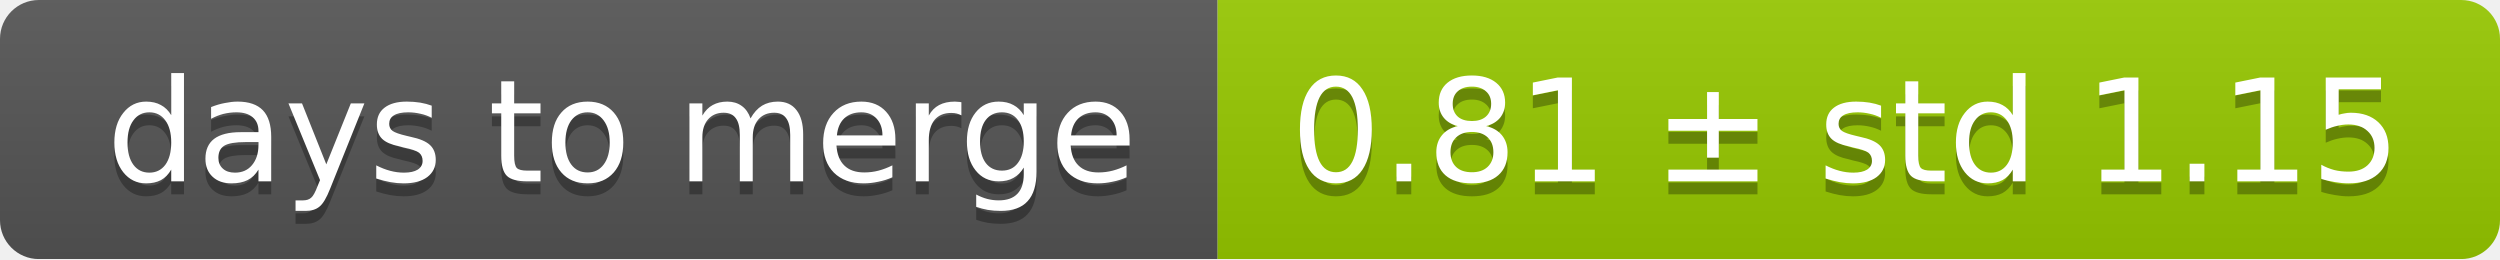
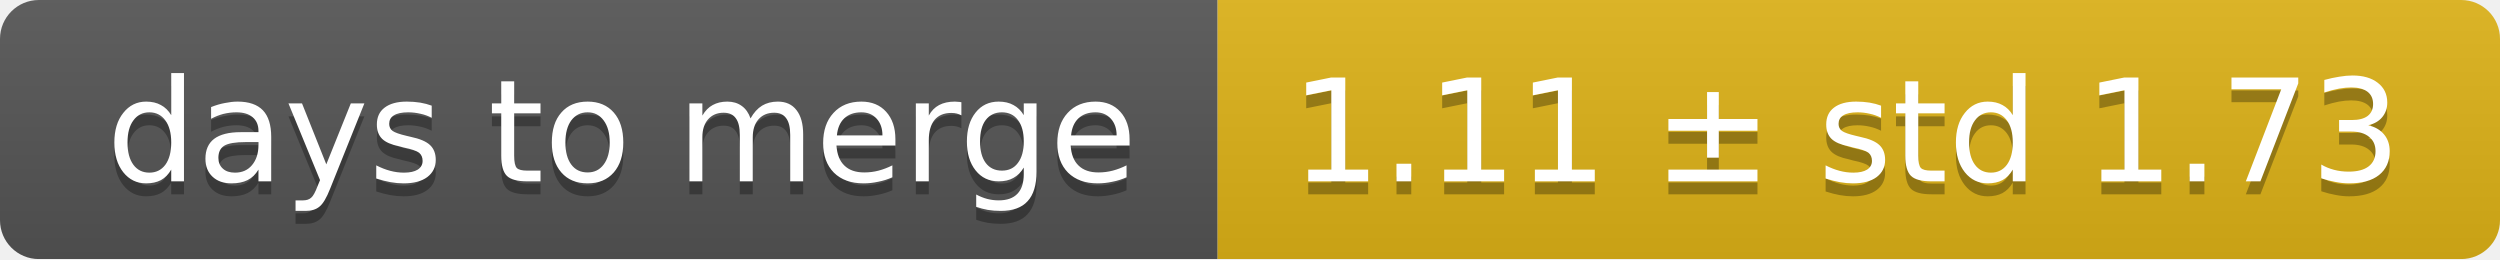
<svg xmlns="http://www.w3.org/2000/svg" width="193" height="20">
  <linearGradient id="smooth" x2="0" y2="100%">
    <stop offset="0" stop-color="#bbb" stop-opacity=".1" />
    <stop offset="1" stop-opacity=".1" />
  </linearGradient>
  <mask id="round">
    <rect width="193" height="20" rx="3" fill="#fff" />
  </mask>
  <g mask="url(#round)">
    <rect width="94" height="20" fill="#555" />
-     <rect x="94" width="99" height="20" fill="#97ca00" />
+     <rect x="94" width="99" height="20" fill="#dfb317" />
    <rect width="193" height="20" fill="url(#smooth)" />
  </g>
  <g fill="#fff" text-anchor="middle" font-family="DejaVu Sans,Verdana,Geneva,sans-serif" font-size="11">
    <text x="48" y="15" fill="#010101" fill-opacity=".3">days to merge</text>
    <text x="48" y="14">days to merge</text>
-     <text x="142.5" y="15" fill="#010101" fill-opacity=".3">0.81 ± std 1.15</text>
-     <text x="142.5" y="14">0.81 ± std 1.15</text>
+     <text x="142.5" y="15" fill="#010101" fill-opacity=".3">1.11 ± std 1.73</text>
+     <text x="142.5" y="14">1.11 ± std 1.73</text>
  </g>
</svg>
